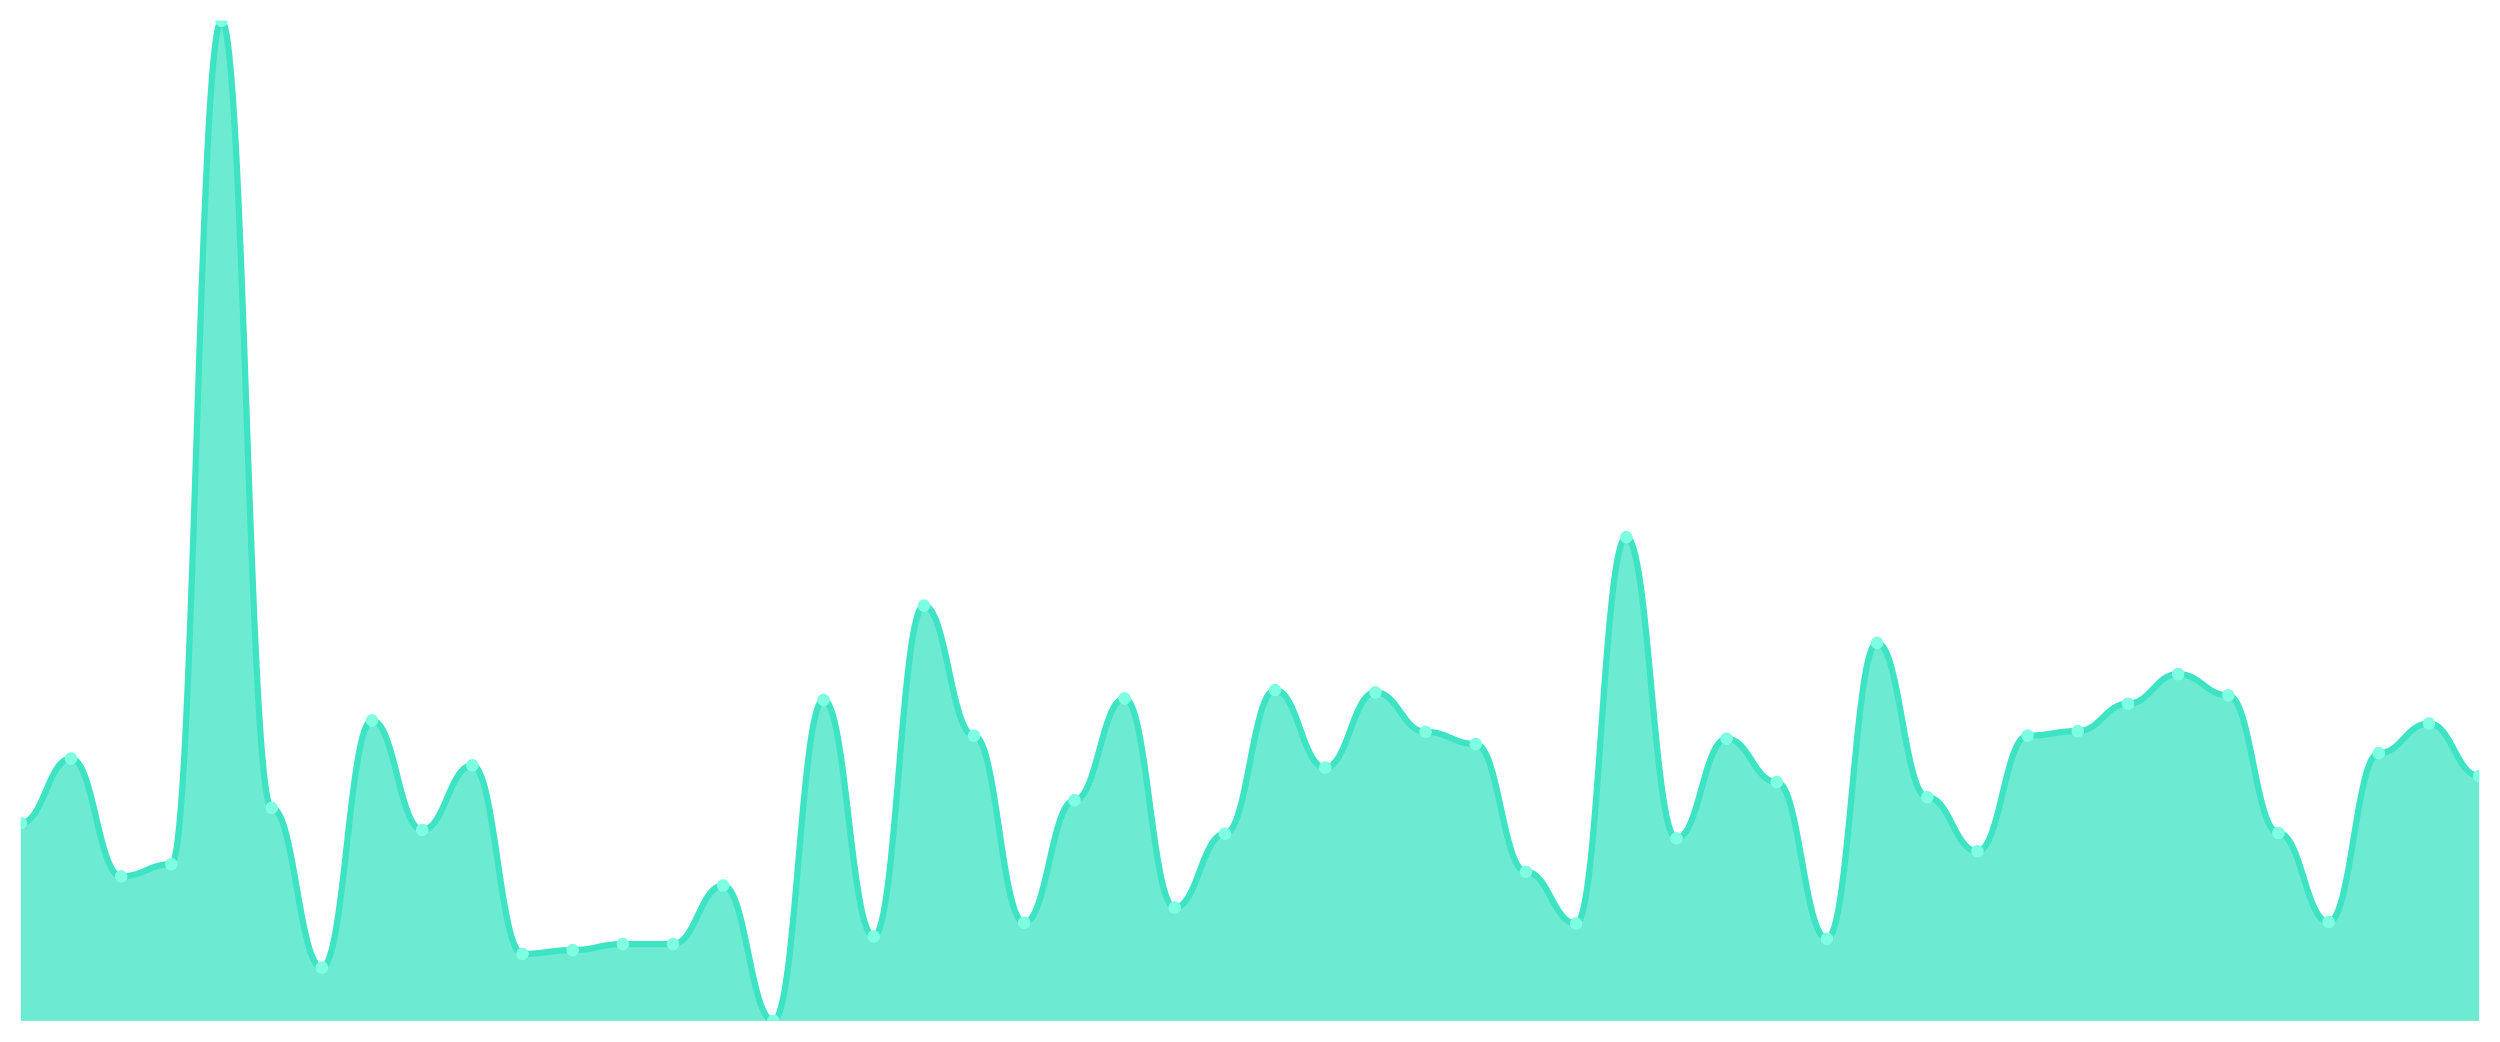
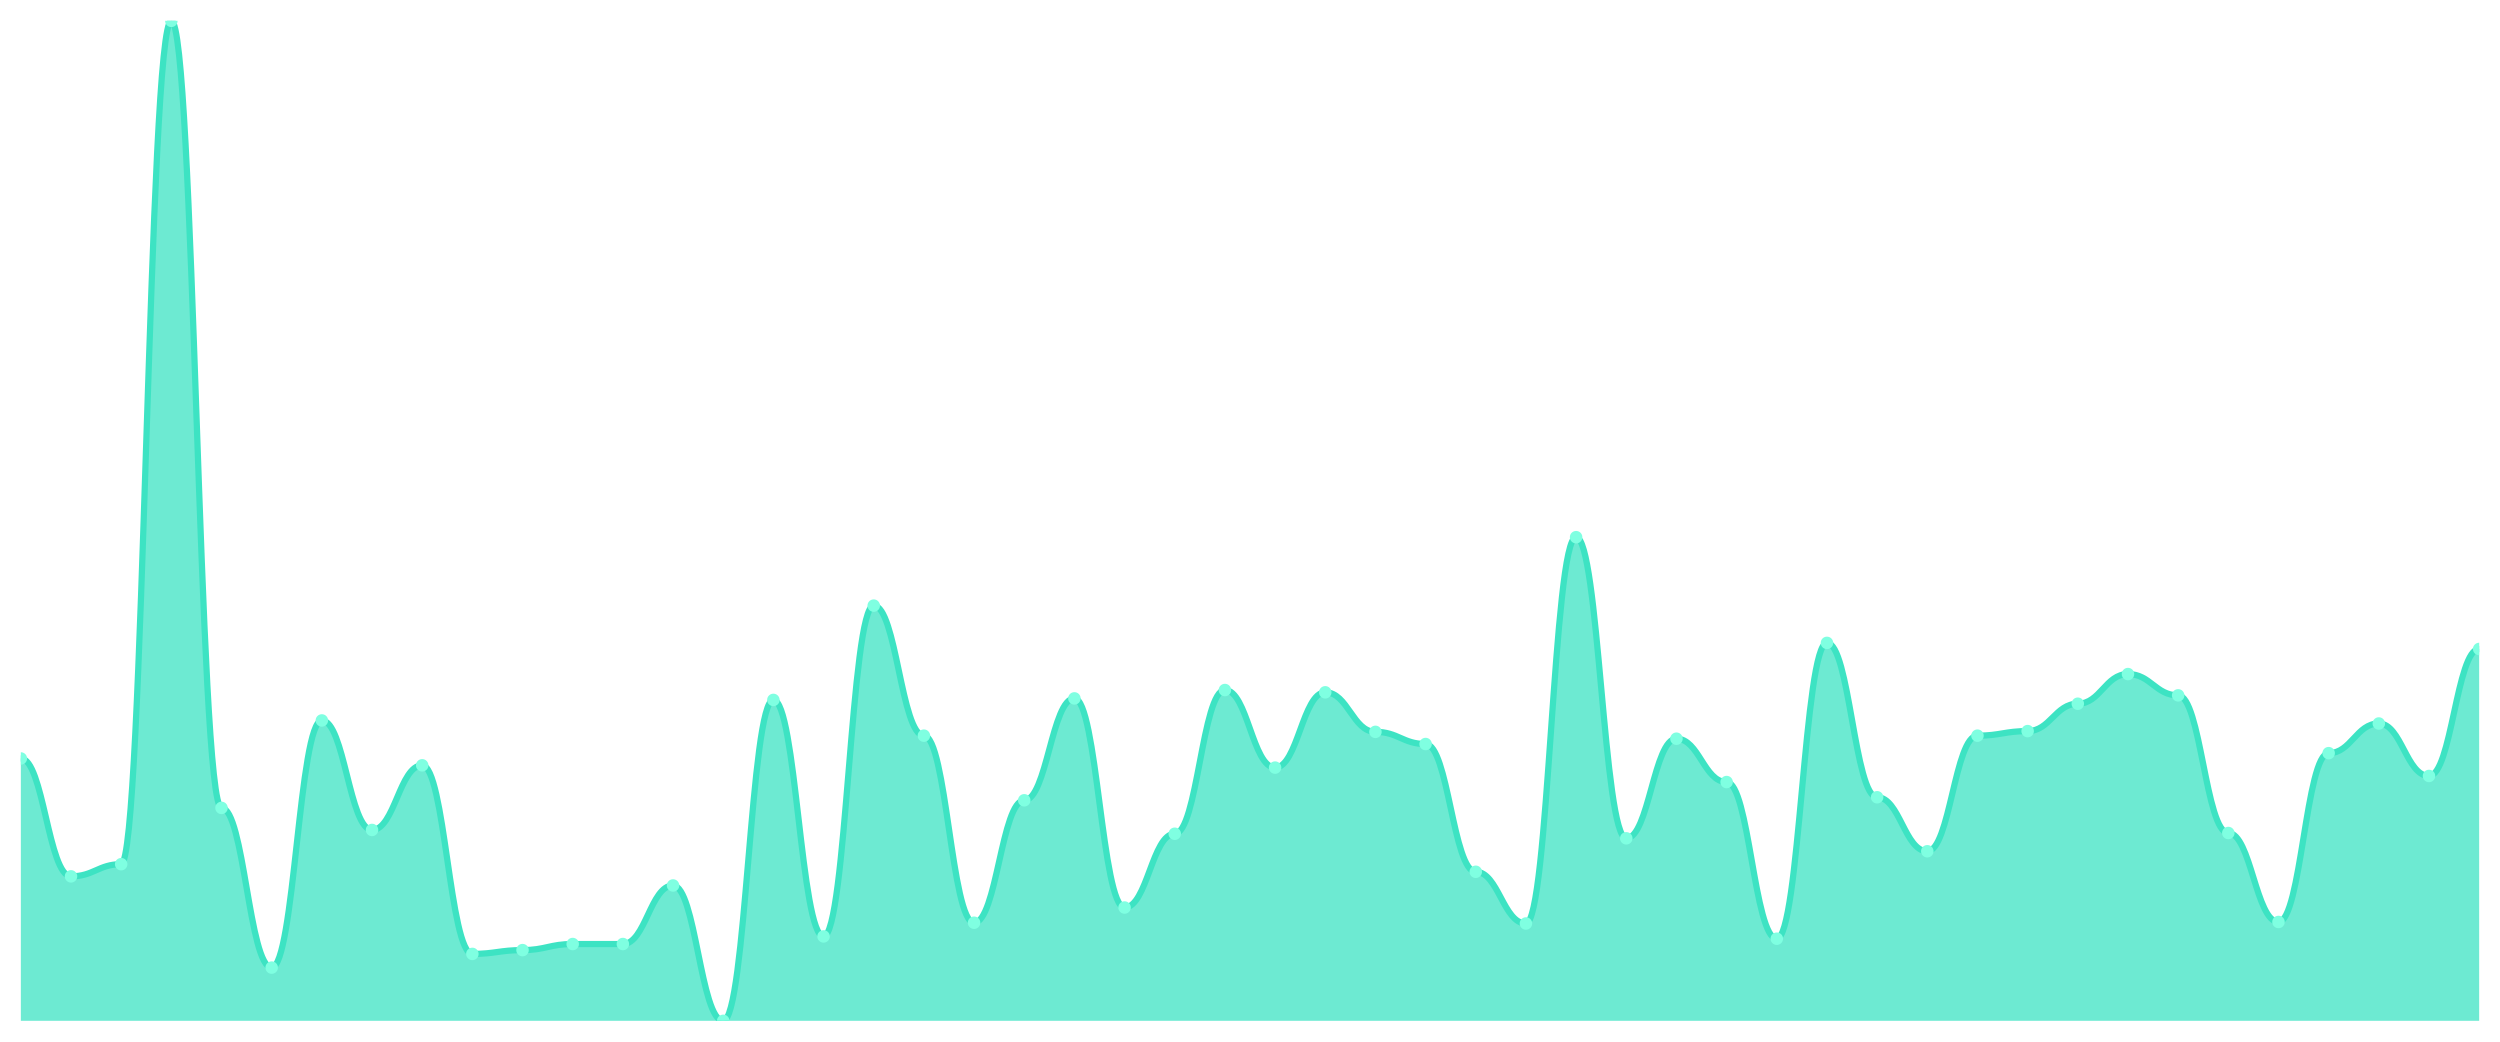
<svg xmlns="http://www.w3.org/2000/svg" viewBox="0 0 1200 500" width="1200" height="500">
  <defs>
    <clipPath id="c">
      <rect x="10" y="10" width="1180" height="480" />
    </clipPath>
  </defs>
  <rect width="1200" height="500" fill="none" />
  <g clip-path="url(#c)">
-     <path d="M 10,490 L 10,395.095 C 20.837,395.095 23.245,364.068 34.082,364.068 C 44.918,364.068 47.327,420.646 58.163,420.646 C 69,420.646 71.408,414.806 82.245,414.806 C 93.082,414.806 95.49,10 106.327,10 C 117.163,10 119.571,387.795 130.408,387.795 C 141.245,387.795 143.653,464.449 154.49,464.449 C 165.327,464.449 167.735,345.817 178.571,345.817 C 189.408,345.817 191.816,398.38 202.653,398.38 C 213.49,398.38 215.898,367.354 226.735,367.354 C 237.571,367.354 239.98,457.878 250.816,457.878 C 261.653,457.878 264.061,456.053 274.898,456.053 C 285.735,456.053 288.143,453.133 298.98,453.133 C 309.816,453.133 312.224,453.133 323.061,453.133 C 333.898,453.133 336.306,425.027 347.143,425.027 C 357.98,425.027 360.388,490 371.224,490 C 382.061,490 384.469,335.962 395.306,335.962 C 406.143,335.962 408.551,449.483 419.388,449.483 C 430.224,449.483 432.633,290.7 443.469,290.7 C 454.306,290.7 456.714,353.118 467.551,353.118 C 478.388,353.118 480.796,442.913 491.633,442.913 C 502.469,442.913 504.878,384.144 515.714,384.144 C 526.551,384.144 528.959,335.232 539.796,335.232 C 550.633,335.232 553.041,435.612 563.878,435.612 C 574.714,435.612 577.122,400.205 587.959,400.205 C 598.796,400.205 601.204,331.217 612.041,331.217 C 622.878,331.217 625.286,368.449 636.122,368.449 C 646.959,368.449 649.367,332.312 660.204,332.312 C 671.041,332.312 673.449,351.293 684.286,351.293 C 695.122,351.293 697.531,357.133 708.367,357.133 C 719.204,357.133 721.612,418.456 732.449,418.456 C 743.286,418.456 745.694,443.278 756.531,443.278 C 767.367,443.278 769.776,257.848 780.612,257.848 C 791.449,257.848 793.857,402.395 804.694,402.395 C 815.531,402.395 817.939,354.578 828.776,354.578 C 839.612,354.578 842.02,375.384 852.857,375.384 C 863.694,375.384 866.102,450.578 876.939,450.578 C 887.776,450.578 890.184,308.586 901.02,308.586 C 911.857,308.586 914.265,382.684 925.102,382.684 C 935.939,382.684 938.347,408.601 949.184,408.601 C 960.02,408.601 962.429,353.118 973.265,353.118 C 984.102,353.118 986.51,350.928 997.347,350.928 C 1008.184,350.928 1010.592,337.787 1021.429,337.787 C 1032.265,337.787 1034.673,323.551 1045.51,323.551 C 1056.347,323.551 1058.755,333.772 1069.592,333.772 C 1080.429,333.772 1082.837,399.84 1093.673,399.84 C 1104.51,399.84 1106.918,442.548 1117.755,442.548 C 1128.592,442.548 1131,361.513 1141.837,361.513 C 1152.673,361.513 1155.082,347.278 1165.918,347.278 C 1176.755,347.278 1179.163,372.464 1190,372.464 L 1190,490 Z" fill="rgba(61,227,195,0.75)" />
-     <path d="M 10,395.095 C 20.837,395.095 23.245,364.068 34.082,364.068 C 44.918,364.068 47.327,420.646 58.163,420.646 C 69,420.646 71.408,414.806 82.245,414.806 C 93.082,414.806 95.49,10 106.327,10 C 117.163,10 119.571,387.795 130.408,387.795 C 141.245,387.795 143.653,464.449 154.49,464.449 C 165.327,464.449 167.735,345.817 178.571,345.817 C 189.408,345.817 191.816,398.38 202.653,398.38 C 213.49,398.38 215.898,367.354 226.735,367.354 C 237.571,367.354 239.98,457.878 250.816,457.878 C 261.653,457.878 264.061,456.053 274.898,456.053 C 285.735,456.053 288.143,453.133 298.98,453.133 C 309.816,453.133 312.224,453.133 323.061,453.133 C 333.898,453.133 336.306,425.027 347.143,425.027 C 357.98,425.027 360.388,490 371.224,490 C 382.061,490 384.469,335.962 395.306,335.962 C 406.143,335.962 408.551,449.483 419.388,449.483 C 430.224,449.483 432.633,290.7 443.469,290.7 C 454.306,290.7 456.714,353.118 467.551,353.118 C 478.388,353.118 480.796,442.913 491.633,442.913 C 502.469,442.913 504.878,384.144 515.714,384.144 C 526.551,384.144 528.959,335.232 539.796,335.232 C 550.633,335.232 553.041,435.612 563.878,435.612 C 574.714,435.612 577.122,400.205 587.959,400.205 C 598.796,400.205 601.204,331.217 612.041,331.217 C 622.878,331.217 625.286,368.449 636.122,368.449 C 646.959,368.449 649.367,332.312 660.204,332.312 C 671.041,332.312 673.449,351.293 684.286,351.293 C 695.122,351.293 697.531,357.133 708.367,357.133 C 719.204,357.133 721.612,418.456 732.449,418.456 C 743.286,418.456 745.694,443.278 756.531,443.278 C 767.367,443.278 769.776,257.848 780.612,257.848 C 791.449,257.848 793.857,402.395 804.694,402.395 C 815.531,402.395 817.939,354.578 828.776,354.578 C 839.612,354.578 842.02,375.384 852.857,375.384 C 863.694,375.384 866.102,450.578 876.939,450.578 C 887.776,450.578 890.184,308.586 901.02,308.586 C 911.857,308.586 914.265,382.684 925.102,382.684 C 935.939,382.684 938.347,408.601 949.184,408.601 C 960.02,408.601 962.429,353.118 973.265,353.118 C 984.102,353.118 986.51,350.928 997.347,350.928 C 1008.184,350.928 1010.592,337.787 1021.429,337.787 C 1032.265,337.787 1034.673,323.551 1045.51,323.551 C 1056.347,323.551 1058.755,333.772 1069.592,333.772 C 1080.429,333.772 1082.837,399.84 1093.673,399.84 C 1104.51,399.84 1106.918,442.548 1117.755,442.548 C 1128.592,442.548 1131,361.513 1141.837,361.513 C 1152.673,361.513 1155.082,347.278 1165.918,347.278 C 1176.755,347.278 1179.163,372.464 1190,372.464" fill="none" stroke="#3de3c3" stroke-width="3" stroke-linecap="round" stroke-linejoin="round" />
-     <circle cx="10" cy="395.095" r="3" fill="#7fffe1" />
-     <circle cx="34.082" cy="364.068" r="3" fill="#7fffe1" />
-     <circle cx="58.163" cy="420.646" r="3" fill="#7fffe1" />
-     <circle cx="82.245" cy="414.806" r="3" fill="#7fffe1" />
-     <circle cx="106.327" cy="10" r="3" fill="#7fffe1" />
-     <circle cx="130.408" cy="387.795" r="3" fill="#7fffe1" />
-     <circle cx="154.49" cy="464.449" r="3" fill="#7fffe1" />
-     <circle cx="178.571" cy="345.817" r="3" fill="#7fffe1" />
-     <circle cx="202.653" cy="398.38" r="3" fill="#7fffe1" />
-     <circle cx="226.735" cy="367.354" r="3" fill="#7fffe1" />
-     <circle cx="250.816" cy="457.878" r="3" fill="#7fffe1" />
-     <circle cx="274.898" cy="456.053" r="3" fill="#7fffe1" />
+     <path d="M 10,490 L 10,364.068 C 20.837,364.068 23.245,420.646 34.082,420.646 C 44.918,420.646 47.327,414.806 58.163,414.806 C 69,414.806 71.408,10 82.245,10 C 93.082,10 95.49,387.795 106.327,387.795 C 117.163,387.795 119.571,464.449 130.408,464.449 C 141.245,464.449 143.653,345.817 154.49,345.817 C 165.327,345.817 167.735,398.38 178.571,398.38 C 189.408,398.38 191.816,367.354 202.653,367.354 C 213.49,367.354 215.898,457.878 226.735,457.878 C 237.571,457.878 239.98,456.053 250.816,456.053 C 261.653,456.053 264.061,453.133 274.898,453.133 C 285.735,453.133 288.143,453.133 298.98,453.133 C 309.816,453.133 312.224,425.027 323.061,425.027 C 333.898,425.027 336.306,490 347.143,490 C 357.98,490 360.388,335.962 371.224,335.962 C 382.061,335.962 384.469,449.483 395.306,449.483 C 406.143,449.483 408.551,290.7 419.388,290.7 C 430.224,290.7 432.633,353.118 443.469,353.118 C 454.306,353.118 456.714,442.913 467.551,442.913 C 478.388,442.913 480.796,384.144 491.633,384.144 C 502.469,384.144 504.878,335.232 515.714,335.232 C 526.551,335.232 528.959,435.612 539.796,435.612 C 550.633,435.612 553.041,400.205 563.878,400.205 C 574.714,400.205 577.122,331.217 587.959,331.217 C 598.796,331.217 601.204,368.449 612.041,368.449 C 622.878,368.449 625.286,332.312 636.122,332.312 C 646.959,332.312 649.367,351.293 660.204,351.293 C 671.041,351.293 673.449,357.133 684.286,357.133 C 695.122,357.133 697.531,418.456 708.367,418.456 C 719.204,418.456 721.612,443.278 732.449,443.278 C 743.286,443.278 745.694,257.848 756.531,257.848 C 767.367,257.848 769.776,402.395 780.612,402.395 C 791.449,402.395 793.857,354.578 804.694,354.578 C 815.531,354.578 817.939,375.384 828.776,375.384 C 839.612,375.384 842.02,450.578 852.857,450.578 C 863.694,450.578 866.102,308.586 876.939,308.586 C 887.776,308.586 890.184,382.684 901.02,382.684 C 911.857,382.684 914.265,408.601 925.102,408.601 C 935.939,408.601 938.347,353.118 949.184,353.118 C 960.02,353.118 962.429,350.928 973.265,350.928 C 984.102,350.928 986.51,337.787 997.347,337.787 C 1008.184,337.787 1010.592,323.551 1021.429,323.551 C 1032.265,323.551 1034.673,333.772 1045.51,333.772 C 1056.347,333.772 1058.755,399.84 1069.592,399.84 C 1080.429,399.84 1082.837,442.548 1093.673,442.548 C 1104.51,442.548 1106.918,361.513 1117.755,361.513 C 1128.592,361.513 1131,347.278 1141.837,347.278 C 1152.673,347.278 1155.082,372.464 1165.918,372.464 C 1176.755,372.464 1179.163,311.506 1190,311.506 L 1190,490 Z" fill="rgba(61,227,195,0.75)" />
+     <path d="M 10,364.068 C 20.837,364.068 23.245,420.646 34.082,420.646 C 44.918,420.646 47.327,414.806 58.163,414.806 C 69,414.806 71.408,10 82.245,10 C 93.082,10 95.49,387.795 106.327,387.795 C 117.163,387.795 119.571,464.449 130.408,464.449 C 141.245,464.449 143.653,345.817 154.49,345.817 C 165.327,345.817 167.735,398.38 178.571,398.38 C 189.408,398.38 191.816,367.354 202.653,367.354 C 213.49,367.354 215.898,457.878 226.735,457.878 C 237.571,457.878 239.98,456.053 250.816,456.053 C 261.653,456.053 264.061,453.133 274.898,453.133 C 285.735,453.133 288.143,453.133 298.98,453.133 C 309.816,453.133 312.224,425.027 323.061,425.027 C 333.898,425.027 336.306,490 347.143,490 C 357.98,490 360.388,335.962 371.224,335.962 C 382.061,335.962 384.469,449.483 395.306,449.483 C 406.143,449.483 408.551,290.7 419.388,290.7 C 430.224,290.7 432.633,353.118 443.469,353.118 C 454.306,353.118 456.714,442.913 467.551,442.913 C 478.388,442.913 480.796,384.144 491.633,384.144 C 502.469,384.144 504.878,335.232 515.714,335.232 C 526.551,335.232 528.959,435.612 539.796,435.612 C 550.633,435.612 553.041,400.205 563.878,400.205 C 574.714,400.205 577.122,331.217 587.959,331.217 C 598.796,331.217 601.204,368.449 612.041,368.449 C 622.878,368.449 625.286,332.312 636.122,332.312 C 646.959,332.312 649.367,351.293 660.204,351.293 C 671.041,351.293 673.449,357.133 684.286,357.133 C 695.122,357.133 697.531,418.456 708.367,418.456 C 719.204,418.456 721.612,443.278 732.449,443.278 C 743.286,443.278 745.694,257.848 756.531,257.848 C 767.367,257.848 769.776,402.395 780.612,402.395 C 791.449,402.395 793.857,354.578 804.694,354.578 C 815.531,354.578 817.939,375.384 828.776,375.384 C 839.612,375.384 842.02,450.578 852.857,450.578 C 863.694,450.578 866.102,308.586 876.939,308.586 C 887.776,308.586 890.184,382.684 901.02,382.684 C 911.857,382.684 914.265,408.601 925.102,408.601 C 935.939,408.601 938.347,353.118 949.184,353.118 C 960.02,353.118 962.429,350.928 973.265,350.928 C 984.102,350.928 986.51,337.787 997.347,337.787 C 1008.184,337.787 1010.592,323.551 1021.429,323.551 C 1032.265,323.551 1034.673,333.772 1045.51,333.772 C 1056.347,333.772 1058.755,399.84 1069.592,399.84 C 1080.429,399.84 1082.837,442.548 1093.673,442.548 C 1104.51,442.548 1106.918,361.513 1117.755,361.513 C 1128.592,361.513 1131,347.278 1141.837,347.278 C 1152.673,347.278 1155.082,372.464 1165.918,372.464 C 1176.755,372.464 1179.163,311.506 1190,311.506" fill="none" stroke="#3de3c3" stroke-width="3" stroke-linecap="round" stroke-linejoin="round" />
+     <circle cx="10" cy="364.068" r="3" fill="#7fffe1" />
+     <circle cx="34.082" cy="420.646" r="3" fill="#7fffe1" />
+     <circle cx="58.163" cy="414.806" r="3" fill="#7fffe1" />
+     <circle cx="82.245" cy="10" r="3" fill="#7fffe1" />
+     <circle cx="106.327" cy="387.795" r="3" fill="#7fffe1" />
+     <circle cx="130.408" cy="464.449" r="3" fill="#7fffe1" />
+     <circle cx="154.49" cy="345.817" r="3" fill="#7fffe1" />
+     <circle cx="178.571" cy="398.38" r="3" fill="#7fffe1" />
+     <circle cx="202.653" cy="367.354" r="3" fill="#7fffe1" />
+     <circle cx="226.735" cy="457.878" r="3" fill="#7fffe1" />
+     <circle cx="250.816" cy="456.053" r="3" fill="#7fffe1" />
+     <circle cx="274.898" cy="453.133" r="3" fill="#7fffe1" />
    <circle cx="298.98" cy="453.133" r="3" fill="#7fffe1" />
-     <circle cx="323.061" cy="453.133" r="3" fill="#7fffe1" />
-     <circle cx="347.143" cy="425.027" r="3" fill="#7fffe1" />
-     <circle cx="371.224" cy="490" r="3" fill="#7fffe1" />
-     <circle cx="395.306" cy="335.962" r="3" fill="#7fffe1" />
-     <circle cx="419.388" cy="449.483" r="3" fill="#7fffe1" />
-     <circle cx="443.469" cy="290.7" r="3" fill="#7fffe1" />
-     <circle cx="467.551" cy="353.118" r="3" fill="#7fffe1" />
-     <circle cx="491.633" cy="442.913" r="3" fill="#7fffe1" />
-     <circle cx="515.714" cy="384.144" r="3" fill="#7fffe1" />
-     <circle cx="539.796" cy="335.232" r="3" fill="#7fffe1" />
-     <circle cx="563.878" cy="435.612" r="3" fill="#7fffe1" />
-     <circle cx="587.959" cy="400.205" r="3" fill="#7fffe1" />
-     <circle cx="612.041" cy="331.217" r="3" fill="#7fffe1" />
-     <circle cx="636.122" cy="368.449" r="3" fill="#7fffe1" />
-     <circle cx="660.204" cy="332.312" r="3" fill="#7fffe1" />
-     <circle cx="684.286" cy="351.293" r="3" fill="#7fffe1" />
-     <circle cx="708.367" cy="357.133" r="3" fill="#7fffe1" />
-     <circle cx="732.449" cy="418.456" r="3" fill="#7fffe1" />
-     <circle cx="756.531" cy="443.278" r="3" fill="#7fffe1" />
-     <circle cx="780.612" cy="257.848" r="3" fill="#7fffe1" />
-     <circle cx="804.694" cy="402.395" r="3" fill="#7fffe1" />
-     <circle cx="828.776" cy="354.578" r="3" fill="#7fffe1" />
-     <circle cx="852.857" cy="375.384" r="3" fill="#7fffe1" />
-     <circle cx="876.939" cy="450.578" r="3" fill="#7fffe1" />
-     <circle cx="901.02" cy="308.586" r="3" fill="#7fffe1" />
-     <circle cx="925.102" cy="382.684" r="3" fill="#7fffe1" />
-     <circle cx="949.184" cy="408.601" r="3" fill="#7fffe1" />
-     <circle cx="973.265" cy="353.118" r="3" fill="#7fffe1" />
-     <circle cx="997.347" cy="350.928" r="3" fill="#7fffe1" />
-     <circle cx="1021.429" cy="337.787" r="3" fill="#7fffe1" />
-     <circle cx="1045.51" cy="323.551" r="3" fill="#7fffe1" />
-     <circle cx="1069.592" cy="333.772" r="3" fill="#7fffe1" />
-     <circle cx="1093.673" cy="399.84" r="3" fill="#7fffe1" />
-     <circle cx="1117.755" cy="442.548" r="3" fill="#7fffe1" />
-     <circle cx="1141.837" cy="361.513" r="3" fill="#7fffe1" />
-     <circle cx="1165.918" cy="347.278" r="3" fill="#7fffe1" />
-     <circle cx="1190" cy="372.464" r="3" fill="#7fffe1" />
+     <circle cx="323.061" cy="425.027" r="3" fill="#7fffe1" />
+     <circle cx="347.143" cy="490" r="3" fill="#7fffe1" />
+     <circle cx="371.224" cy="335.962" r="3" fill="#7fffe1" />
+     <circle cx="395.306" cy="449.483" r="3" fill="#7fffe1" />
+     <circle cx="419.388" cy="290.7" r="3" fill="#7fffe1" />
+     <circle cx="443.469" cy="353.118" r="3" fill="#7fffe1" />
+     <circle cx="467.551" cy="442.913" r="3" fill="#7fffe1" />
+     <circle cx="491.633" cy="384.144" r="3" fill="#7fffe1" />
+     <circle cx="515.714" cy="335.232" r="3" fill="#7fffe1" />
+     <circle cx="539.796" cy="435.612" r="3" fill="#7fffe1" />
+     <circle cx="563.878" cy="400.205" r="3" fill="#7fffe1" />
+     <circle cx="587.959" cy="331.217" r="3" fill="#7fffe1" />
+     <circle cx="612.041" cy="368.449" r="3" fill="#7fffe1" />
+     <circle cx="636.122" cy="332.312" r="3" fill="#7fffe1" />
+     <circle cx="660.204" cy="351.293" r="3" fill="#7fffe1" />
+     <circle cx="684.286" cy="357.133" r="3" fill="#7fffe1" />
+     <circle cx="708.367" cy="418.456" r="3" fill="#7fffe1" />
+     <circle cx="732.449" cy="443.278" r="3" fill="#7fffe1" />
+     <circle cx="756.531" cy="257.848" r="3" fill="#7fffe1" />
+     <circle cx="780.612" cy="402.395" r="3" fill="#7fffe1" />
+     <circle cx="804.694" cy="354.578" r="3" fill="#7fffe1" />
+     <circle cx="828.776" cy="375.384" r="3" fill="#7fffe1" />
+     <circle cx="852.857" cy="450.578" r="3" fill="#7fffe1" />
+     <circle cx="876.939" cy="308.586" r="3" fill="#7fffe1" />
+     <circle cx="901.02" cy="382.684" r="3" fill="#7fffe1" />
+     <circle cx="925.102" cy="408.601" r="3" fill="#7fffe1" />
+     <circle cx="949.184" cy="353.118" r="3" fill="#7fffe1" />
+     <circle cx="973.265" cy="350.928" r="3" fill="#7fffe1" />
+     <circle cx="997.347" cy="337.787" r="3" fill="#7fffe1" />
+     <circle cx="1021.429" cy="323.551" r="3" fill="#7fffe1" />
+     <circle cx="1045.51" cy="333.772" r="3" fill="#7fffe1" />
+     <circle cx="1069.592" cy="399.84" r="3" fill="#7fffe1" />
+     <circle cx="1093.673" cy="442.548" r="3" fill="#7fffe1" />
+     <circle cx="1117.755" cy="361.513" r="3" fill="#7fffe1" />
+     <circle cx="1141.837" cy="347.278" r="3" fill="#7fffe1" />
+     <circle cx="1165.918" cy="372.464" r="3" fill="#7fffe1" />
+     <circle cx="1190" cy="311.506" r="3" fill="#7fffe1" />
  </g>
</svg>
